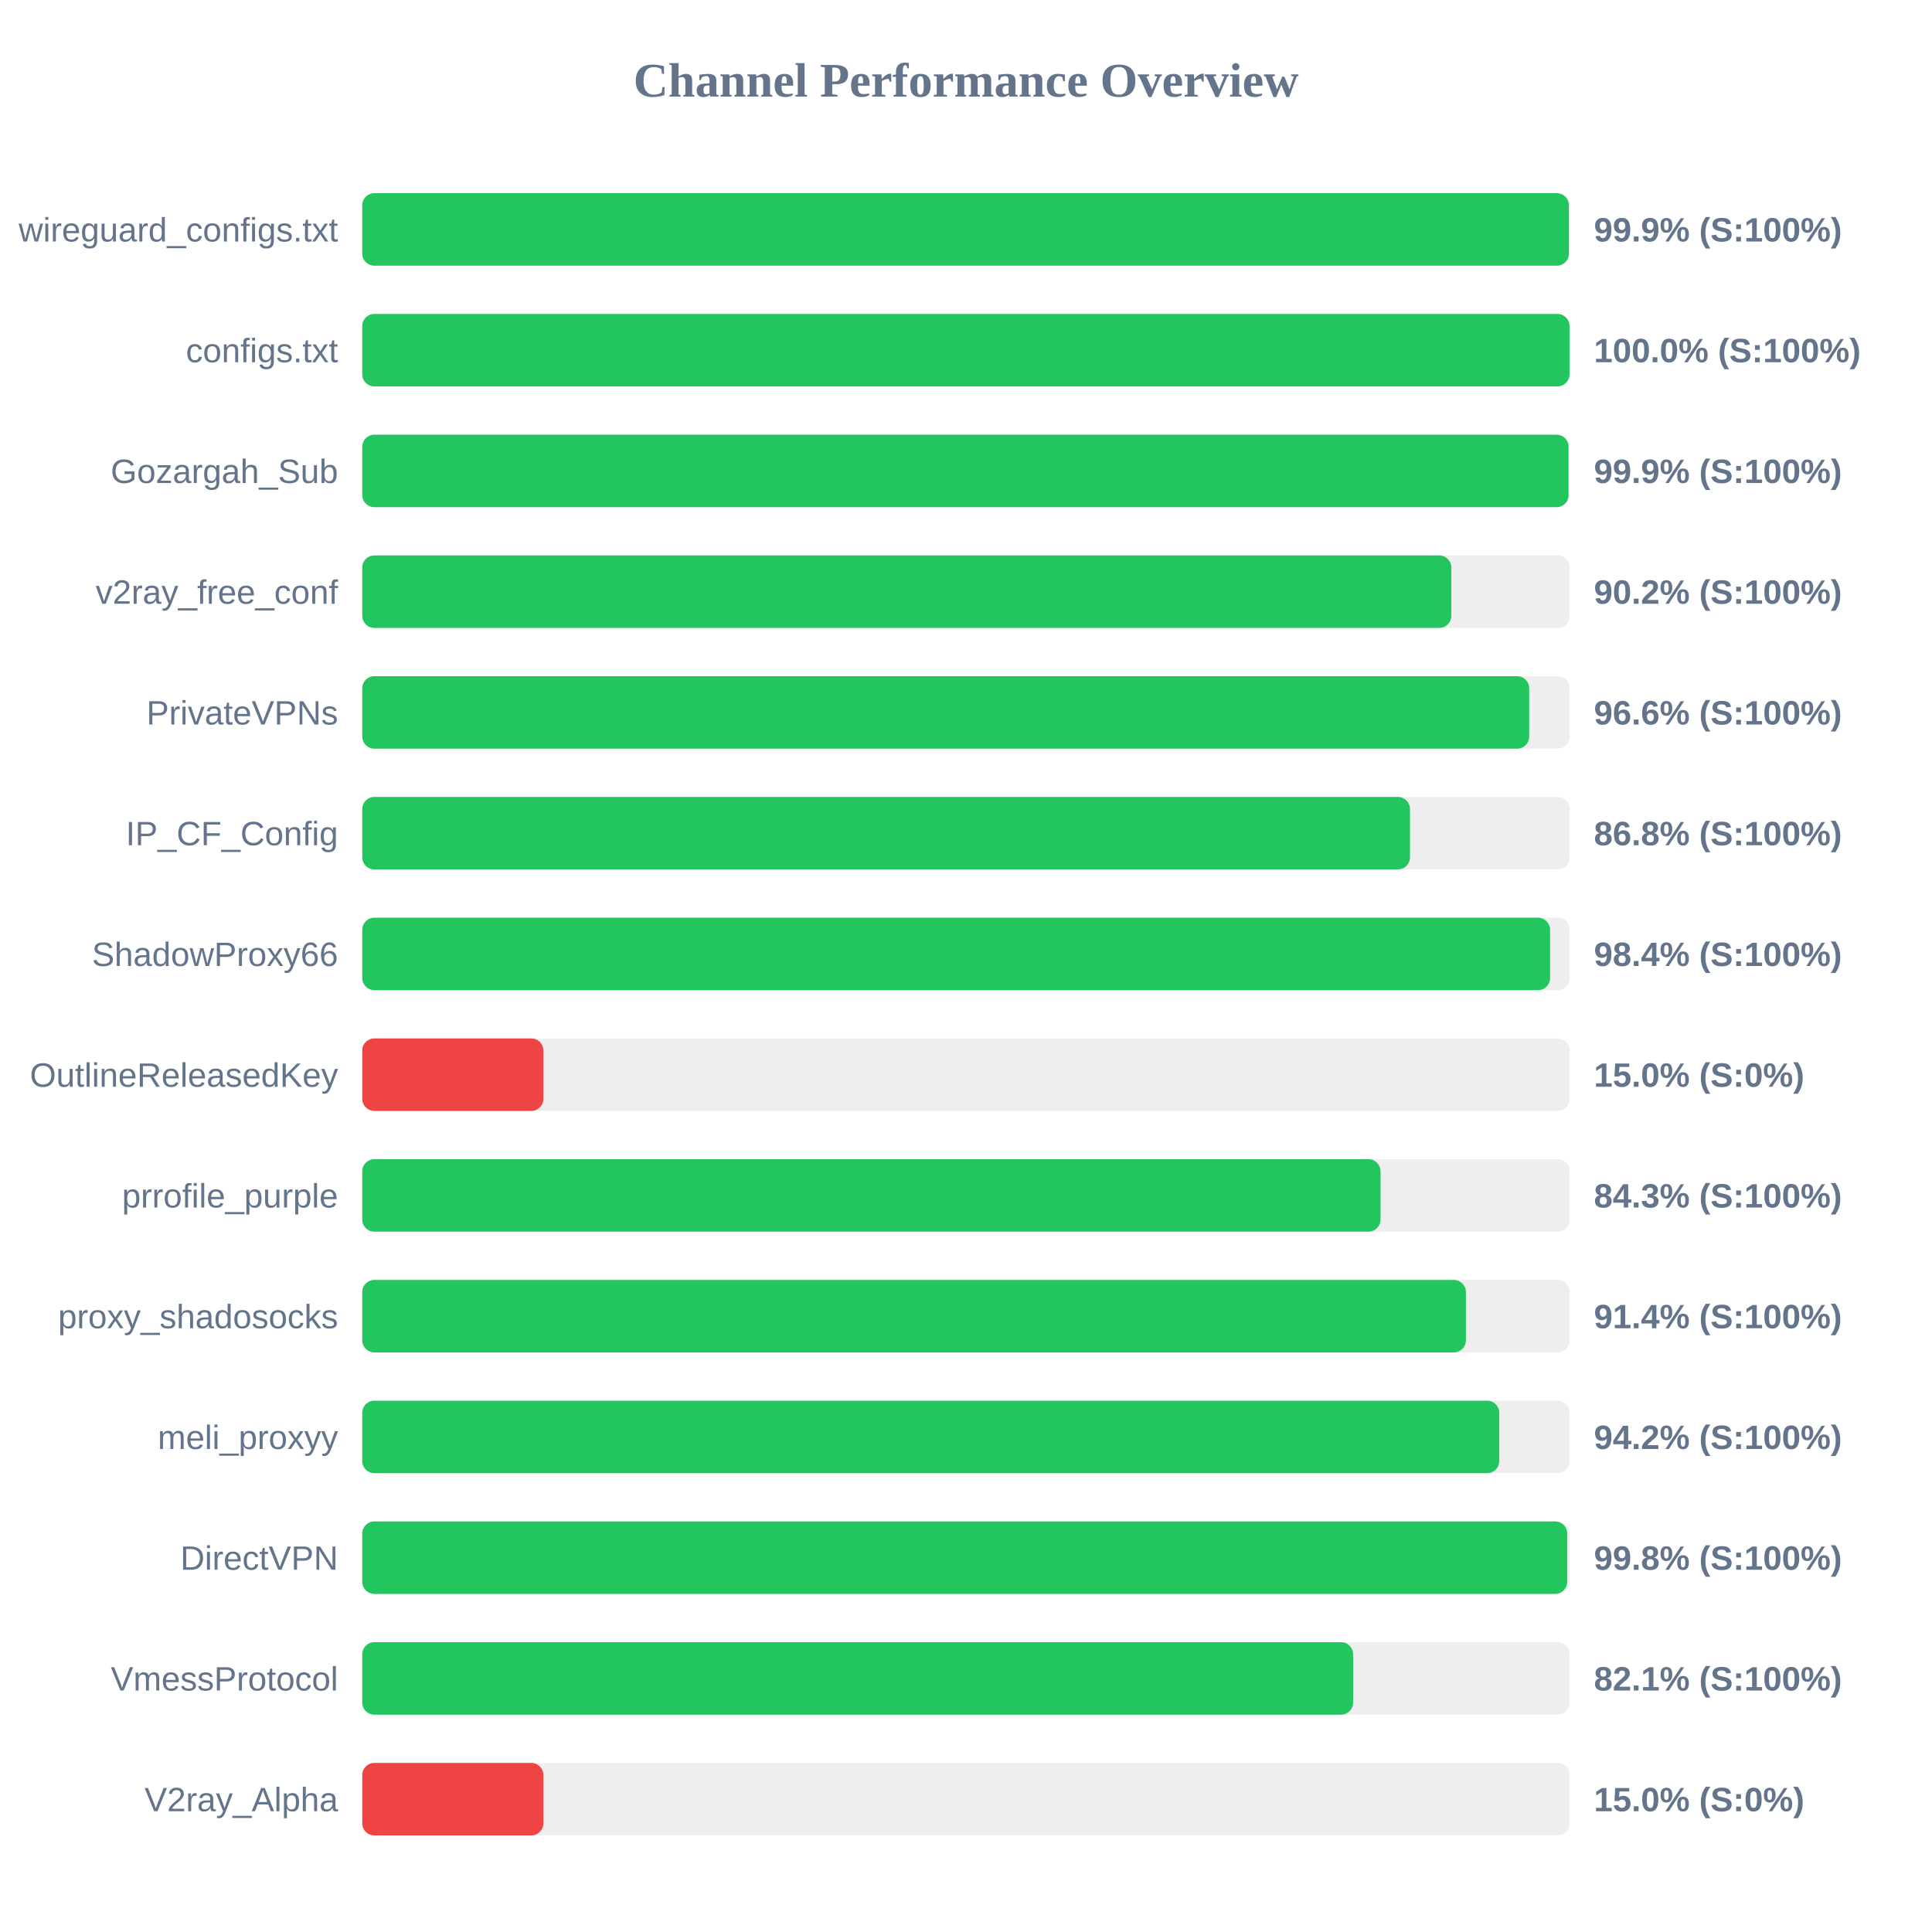
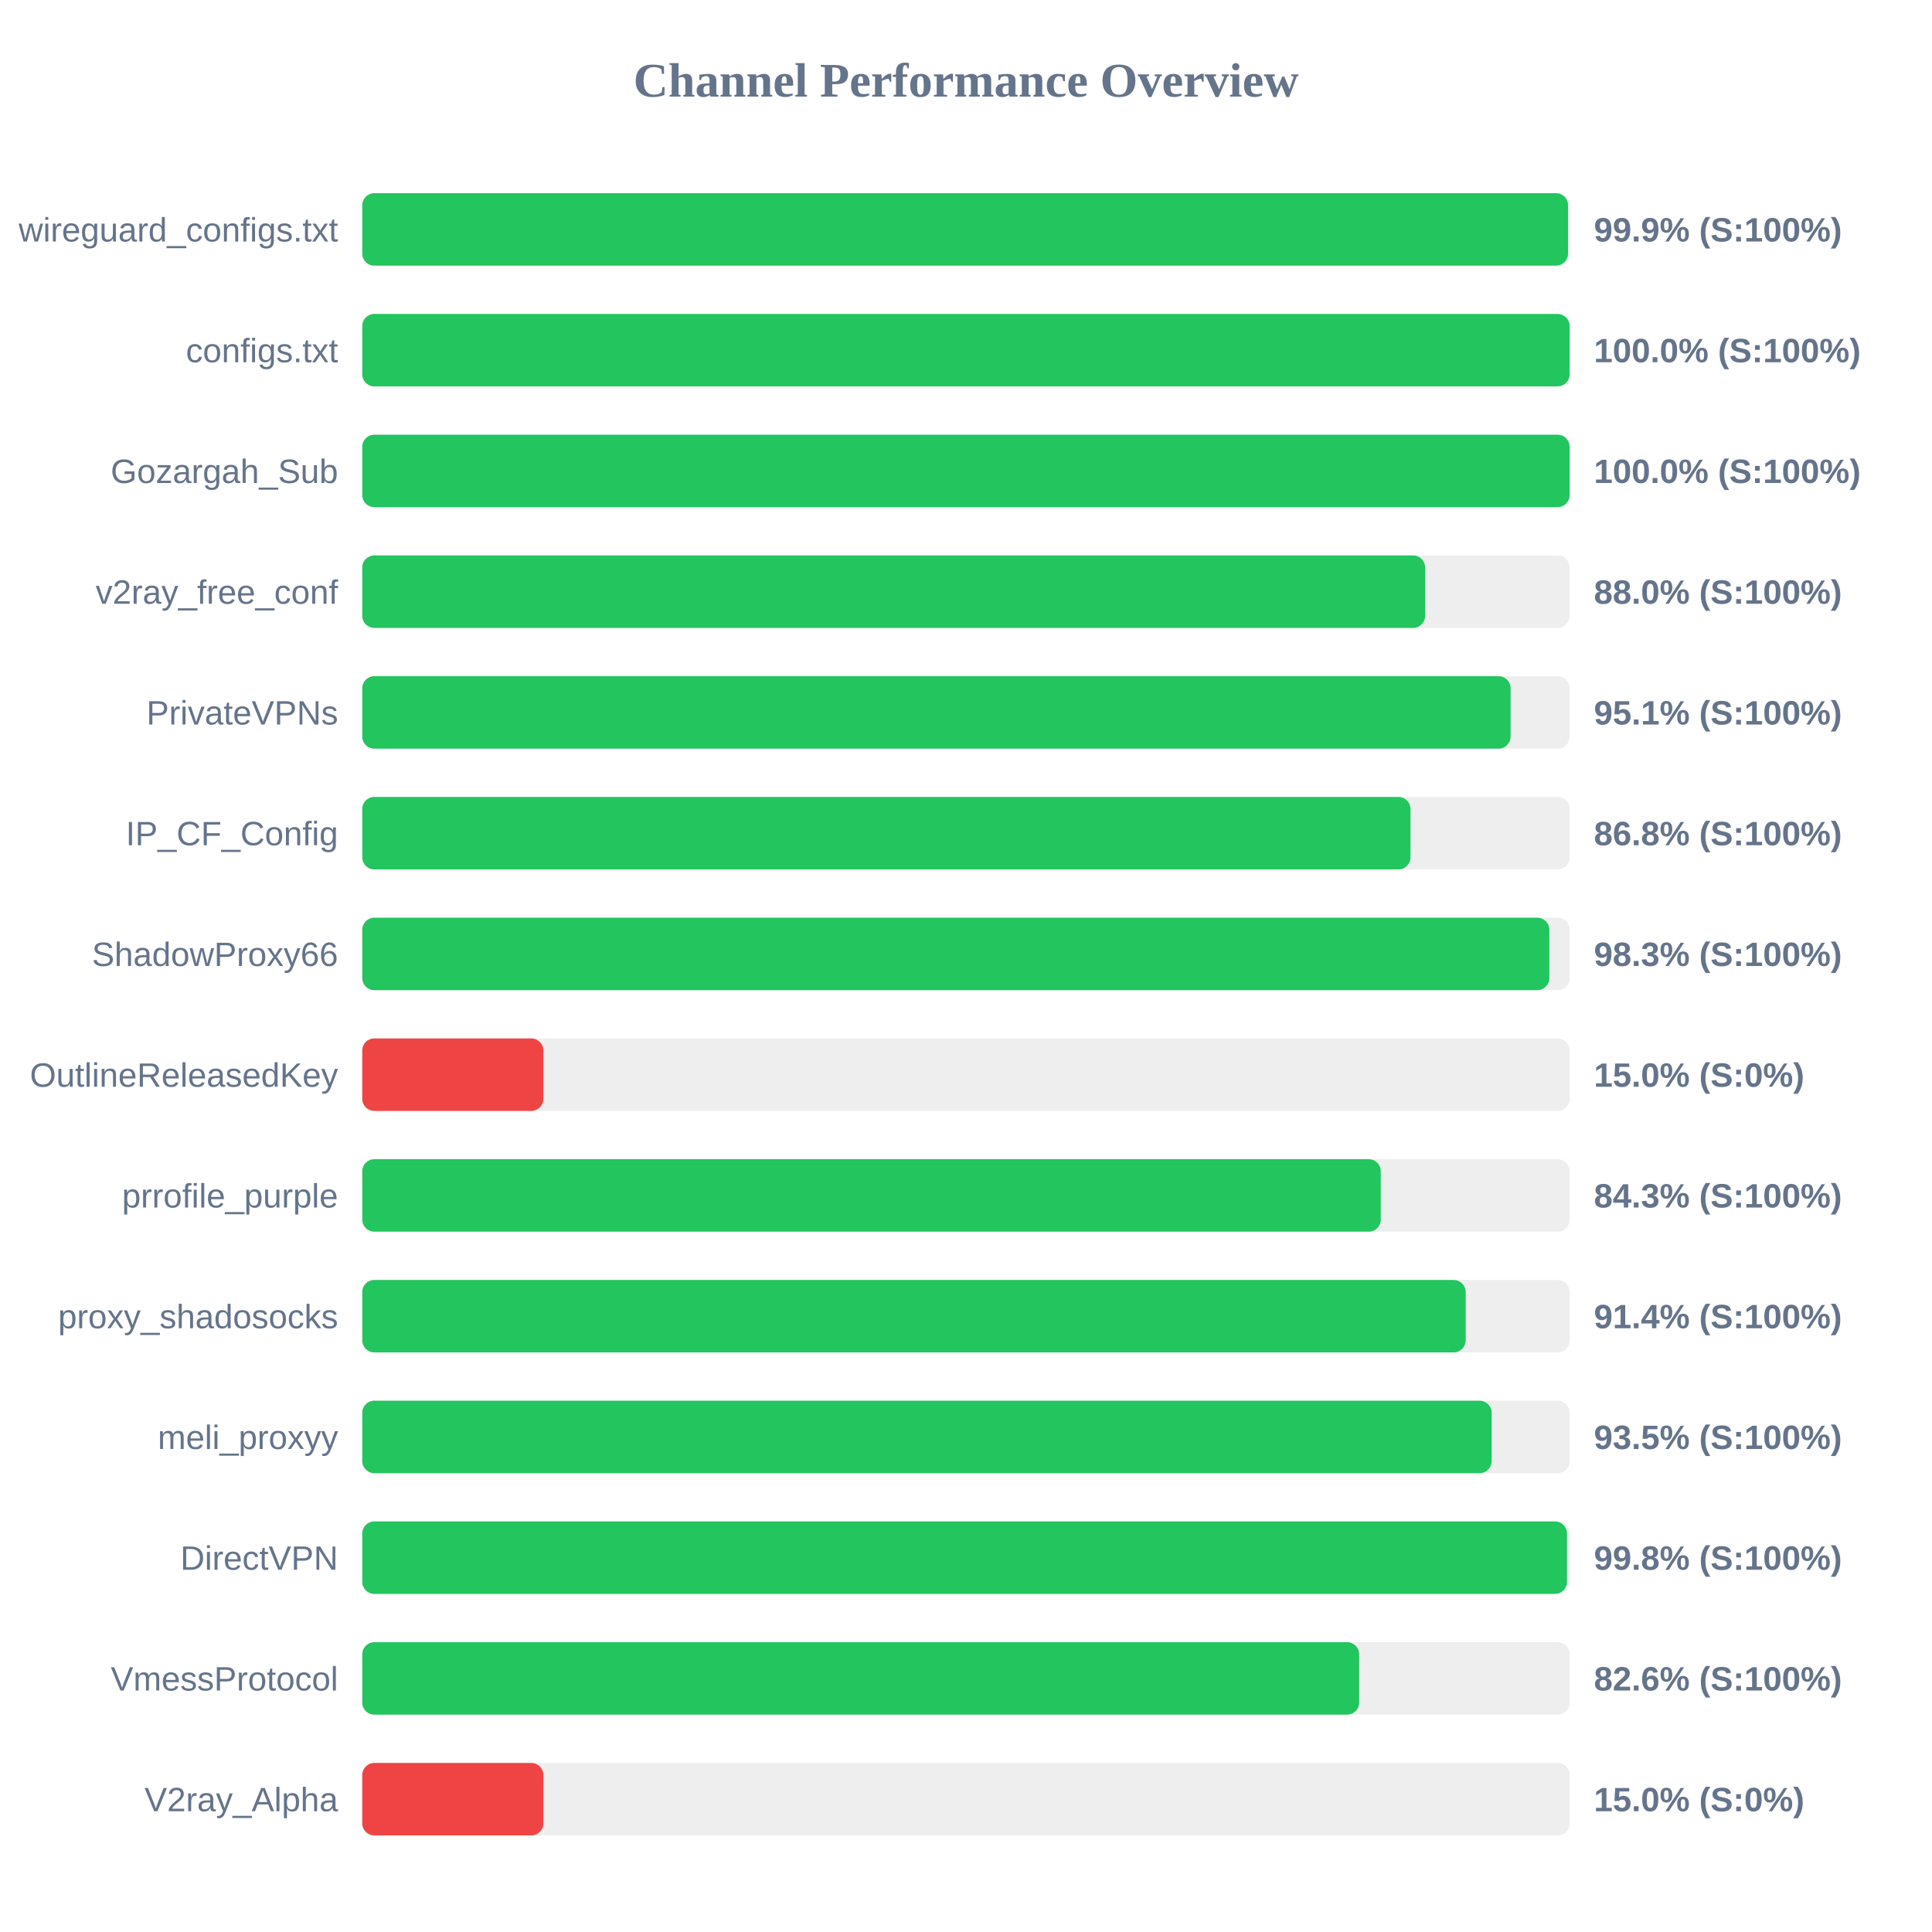
<svg xmlns="http://www.w3.org/2000/svg" width="800" height="800" version="1.1">
  <style>
        .row { font: 14px Arial; fill: #64748b; }
        .score { font: bold 14px Arial; fill: #64748b; }
    </style>
  <text x="400" y="40" text-anchor="middle" font-size="20px" font-weight="bold" fill="#64748b">Channel Performance Overview</text>
  <rect x="150" y="80" width="500" height="30" fill="#eee" rx="5" />
-   <rect x="150" y="80" width="499.65" height="30" fill="#22c55e" rx="5" />
+   <rect x="150" y="80" width="499.3" height="30" fill="#22c55e" rx="5" />
  <text x="140" y="100" text-anchor="end" class="row">wireguard_configs.txt</text>
  <text x="660" y="100" text-anchor="start" class="score">99.9% (S:100%)</text>
  <rect x="150" y="130" width="500" height="30" fill="#eee" rx="5" />
-   <rect x="150" y="130" width="499.9" height="30" fill="#22c55e" rx="5" />
+   <rect x="150" y="130" width="499.95" height="30" fill="#22c55e" rx="5" />
  <text x="140" y="150" text-anchor="end" class="row">configs.txt</text>
  <text x="660" y="150" text-anchor="start" class="score">100.0% (S:100%)</text>
  <rect x="150" y="180" width="500" height="30" fill="#eee" rx="5" />
-   <rect x="150" y="180" width="499.5" height="30" fill="#22c55e" rx="5" />
+   <rect x="150" y="180" width="499.95" height="30" fill="#22c55e" rx="5" />
  <text x="140" y="200" text-anchor="end" class="row">Gozargah_Sub</text>
-   <text x="660" y="200" text-anchor="start" class="score">99.9% (S:100%)</text>
+   <text x="660" y="200" text-anchor="start" class="score">100.0% (S:100%)</text>
  <rect x="150" y="230" width="500" height="30" fill="#eee" rx="5" />
-   <rect x="150" y="230" width="450.95" height="30" fill="#22c55e" rx="5" />
+   <rect x="150" y="230" width="440.1" height="30" fill="#22c55e" rx="5" />
  <text x="140" y="250" text-anchor="end" class="row">v2ray_free_conf</text>
-   <text x="660" y="250" text-anchor="start" class="score">90.2% (S:100%)</text>
+   <text x="660" y="250" text-anchor="start" class="score">88.0% (S:100%)</text>
  <rect x="150" y="280" width="500" height="30" fill="#eee" rx="5" />
-   <rect x="150" y="280" width="483.2" height="30" fill="#22c55e" rx="5" />
+   <rect x="150" y="280" width="475.5" height="30" fill="#22c55e" rx="5" />
  <text x="140" y="300" text-anchor="end" class="row">PrivateVPNs</text>
-   <text x="660" y="300" text-anchor="start" class="score">96.6% (S:100%)</text>
+   <text x="660" y="300" text-anchor="start" class="score">95.1% (S:100%)</text>
  <rect x="150" y="330" width="500" height="30" fill="#eee" rx="5" />
-   <rect x="150" y="330" width="433.85" height="30" fill="#22c55e" rx="5" />
+   <rect x="150" y="330" width="434.05" height="30" fill="#22c55e" rx="5" />
  <text x="140" y="350" text-anchor="end" class="row">IP_CF_Config</text>
  <text x="660" y="350" text-anchor="start" class="score">86.8% (S:100%)</text>
  <rect x="150" y="380" width="500" height="30" fill="#eee" rx="5" />
-   <rect x="150" y="380" width="491.85" height="30" fill="#22c55e" rx="5" />
+   <rect x="150" y="380" width="491.55" height="30" fill="#22c55e" rx="5" />
  <text x="140" y="400" text-anchor="end" class="row">ShadowProxy66</text>
-   <text x="660" y="400" text-anchor="start" class="score">98.4% (S:100%)</text>
+   <text x="660" y="400" text-anchor="start" class="score">98.3% (S:100%)</text>
  <rect x="150" y="430" width="500" height="30" fill="#eee" rx="5" />
  <rect x="150" y="430" width="75.0" height="30" fill="#ef4444" rx="5" />
  <text x="140" y="450" text-anchor="end" class="row">OutlineReleasedKey</text>
  <text x="660" y="450" text-anchor="start" class="score">15.0% (S:0%)</text>
  <rect x="150" y="480" width="500" height="30" fill="#eee" rx="5" />
-   <rect x="150" y="480" width="421.65" height="30" fill="#22c55e" rx="5" />
+   <rect x="150" y="480" width="421.75" height="30" fill="#22c55e" rx="5" />
  <text x="140" y="500" text-anchor="end" class="row">prrofile_purple</text>
  <text x="660" y="500" text-anchor="start" class="score">84.3% (S:100%)</text>
  <rect x="150" y="530" width="500" height="30" fill="#eee" rx="5" />
-   <rect x="150" y="530" width="457.0" height="30" fill="#22c55e" rx="5" />
+   <rect x="150" y="530" width="456.9" height="30" fill="#22c55e" rx="5" />
  <text x="140" y="550" text-anchor="end" class="row">proxy_shadosocks</text>
  <text x="660" y="550" text-anchor="start" class="score">91.4% (S:100%)</text>
  <rect x="150" y="580" width="500" height="30" fill="#eee" rx="5" />
-   <rect x="150" y="580" width="470.8" height="30" fill="#22c55e" rx="5" />
+   <rect x="150" y="580" width="467.65" height="30" fill="#22c55e" rx="5" />
  <text x="140" y="600" text-anchor="end" class="row">meli_proxyy</text>
-   <text x="660" y="600" text-anchor="start" class="score">94.2% (S:100%)</text>
+   <text x="660" y="600" text-anchor="start" class="score">93.5% (S:100%)</text>
  <rect x="150" y="630" width="500" height="30" fill="#eee" rx="5" />
-   <rect x="150" y="630" width="498.95" height="30" fill="#22c55e" rx="5" />
+   <rect x="150" y="630" width="498.85" height="30" fill="#22c55e" rx="5" />
  <text x="140" y="650" text-anchor="end" class="row">DirectVPN</text>
  <text x="660" y="650" text-anchor="start" class="score">99.8% (S:100%)</text>
  <rect x="150" y="680" width="500" height="30" fill="#eee" rx="5" />
-   <rect x="150" y="680" width="410.3" height="30" fill="#22c55e" rx="5" />
+   <rect x="150" y="680" width="412.8" height="30" fill="#22c55e" rx="5" />
  <text x="140" y="700" text-anchor="end" class="row">VmessProtocol</text>
-   <text x="660" y="700" text-anchor="start" class="score">82.1% (S:100%)</text>
+   <text x="660" y="700" text-anchor="start" class="score">82.6% (S:100%)</text>
  <rect x="150" y="730" width="500" height="30" fill="#eee" rx="5" />
  <rect x="150" y="730" width="75.0" height="30" fill="#ef4444" rx="5" />
  <text x="140" y="750" text-anchor="end" class="row">V2ray_Alpha</text>
  <text x="660" y="750" text-anchor="start" class="score">15.0% (S:0%)</text>
</svg>
